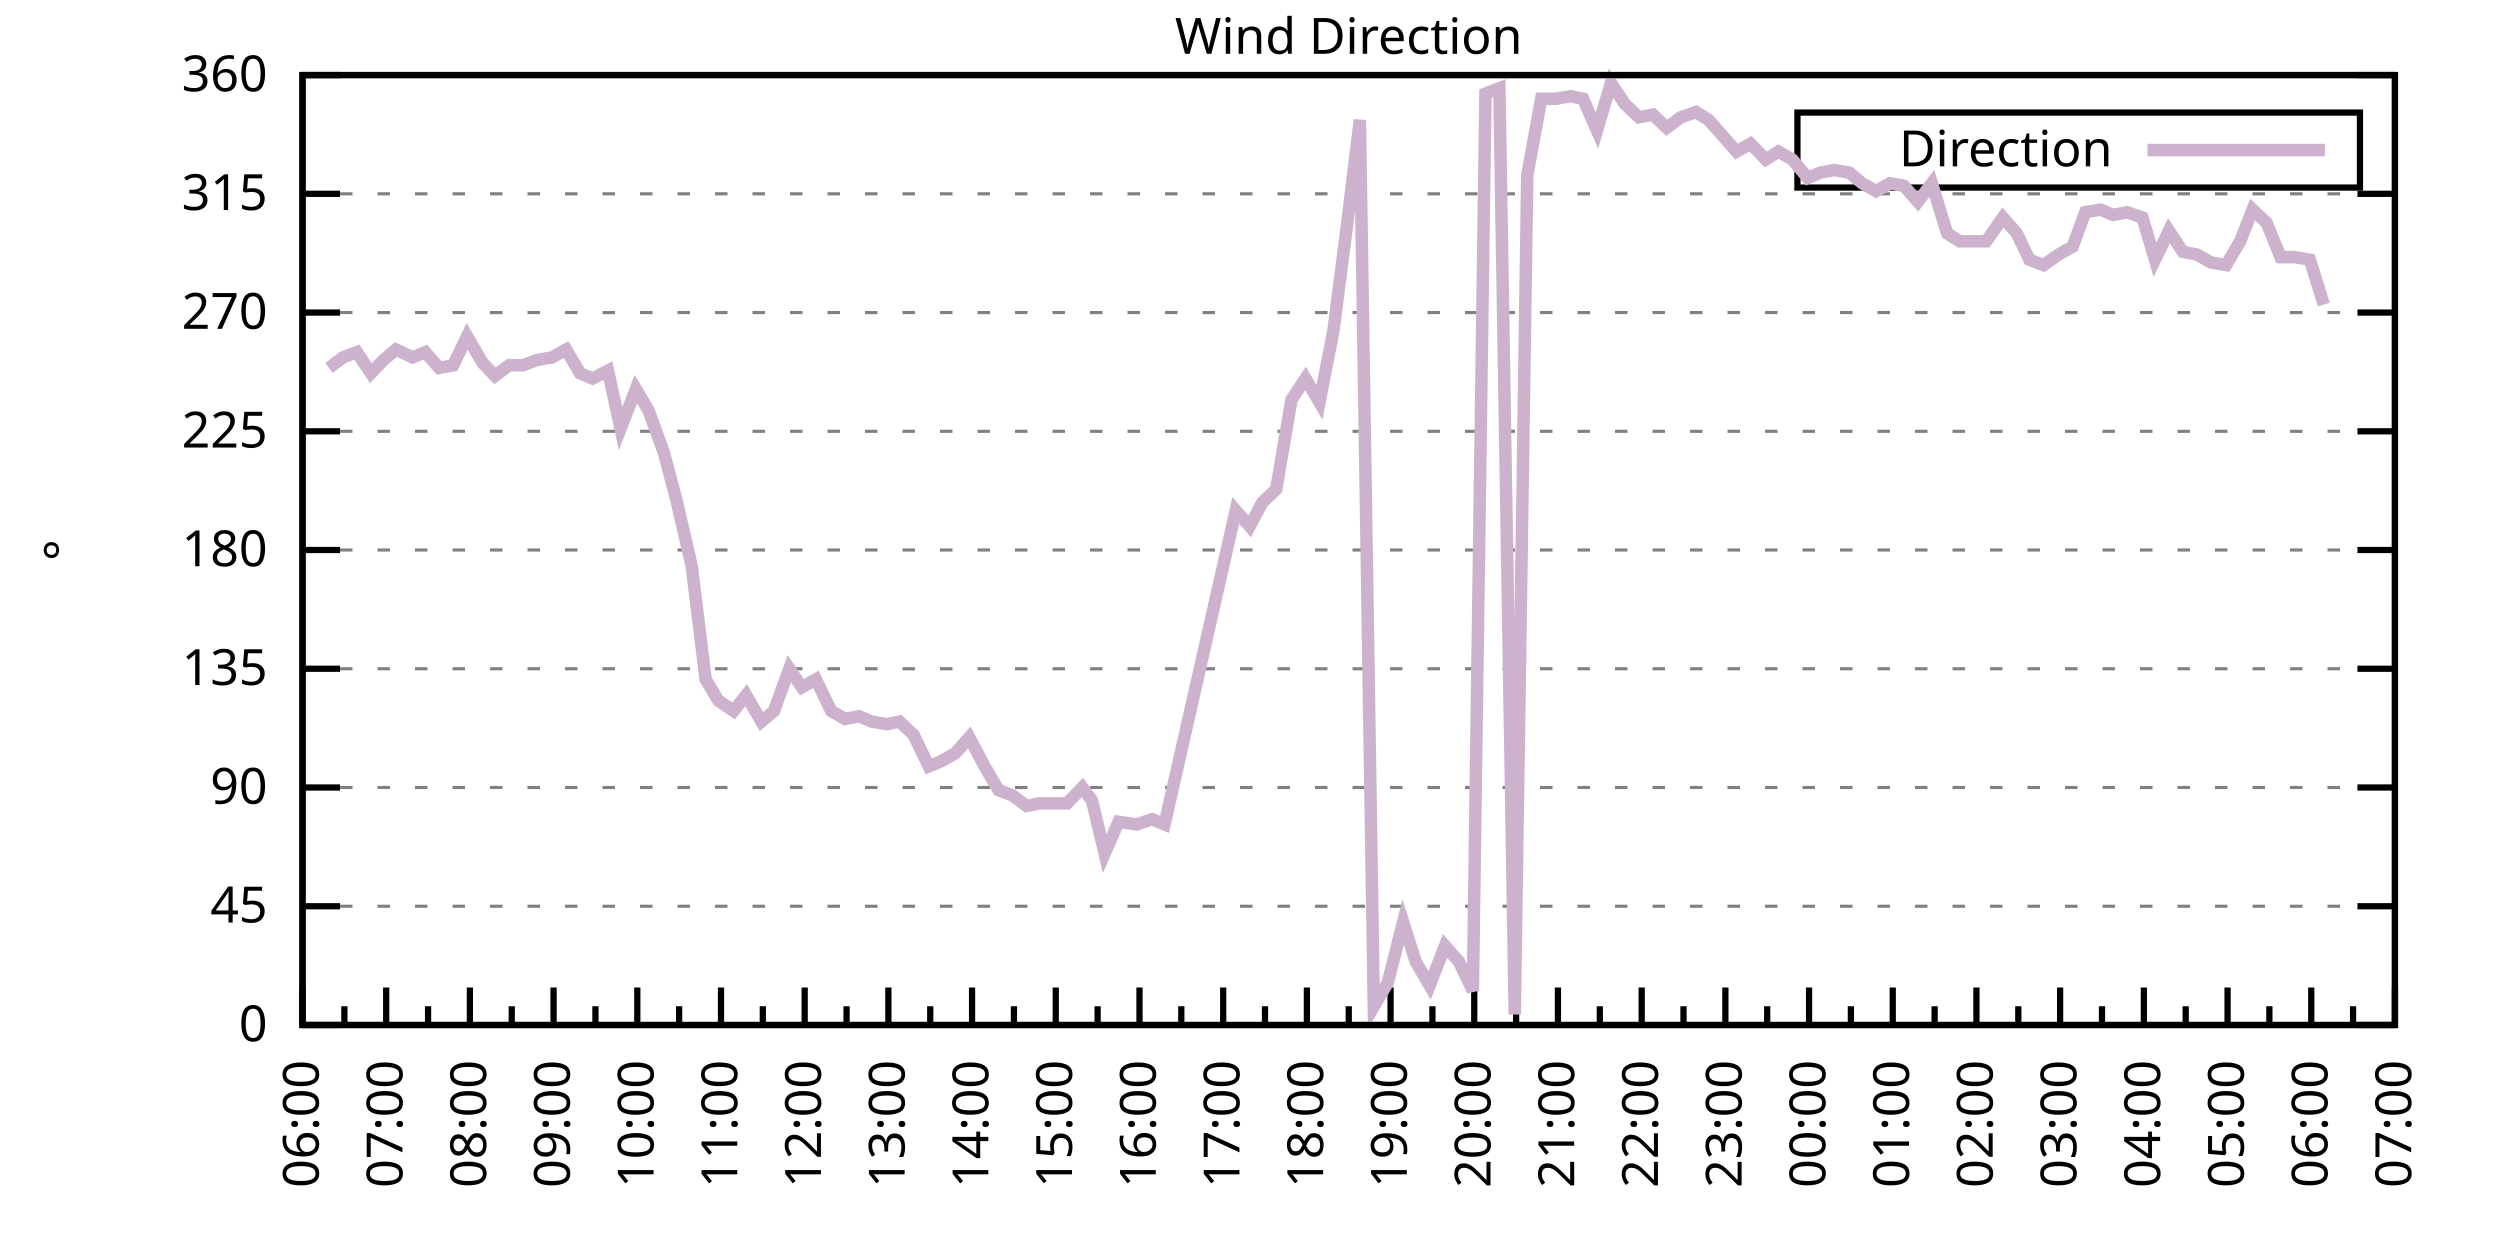
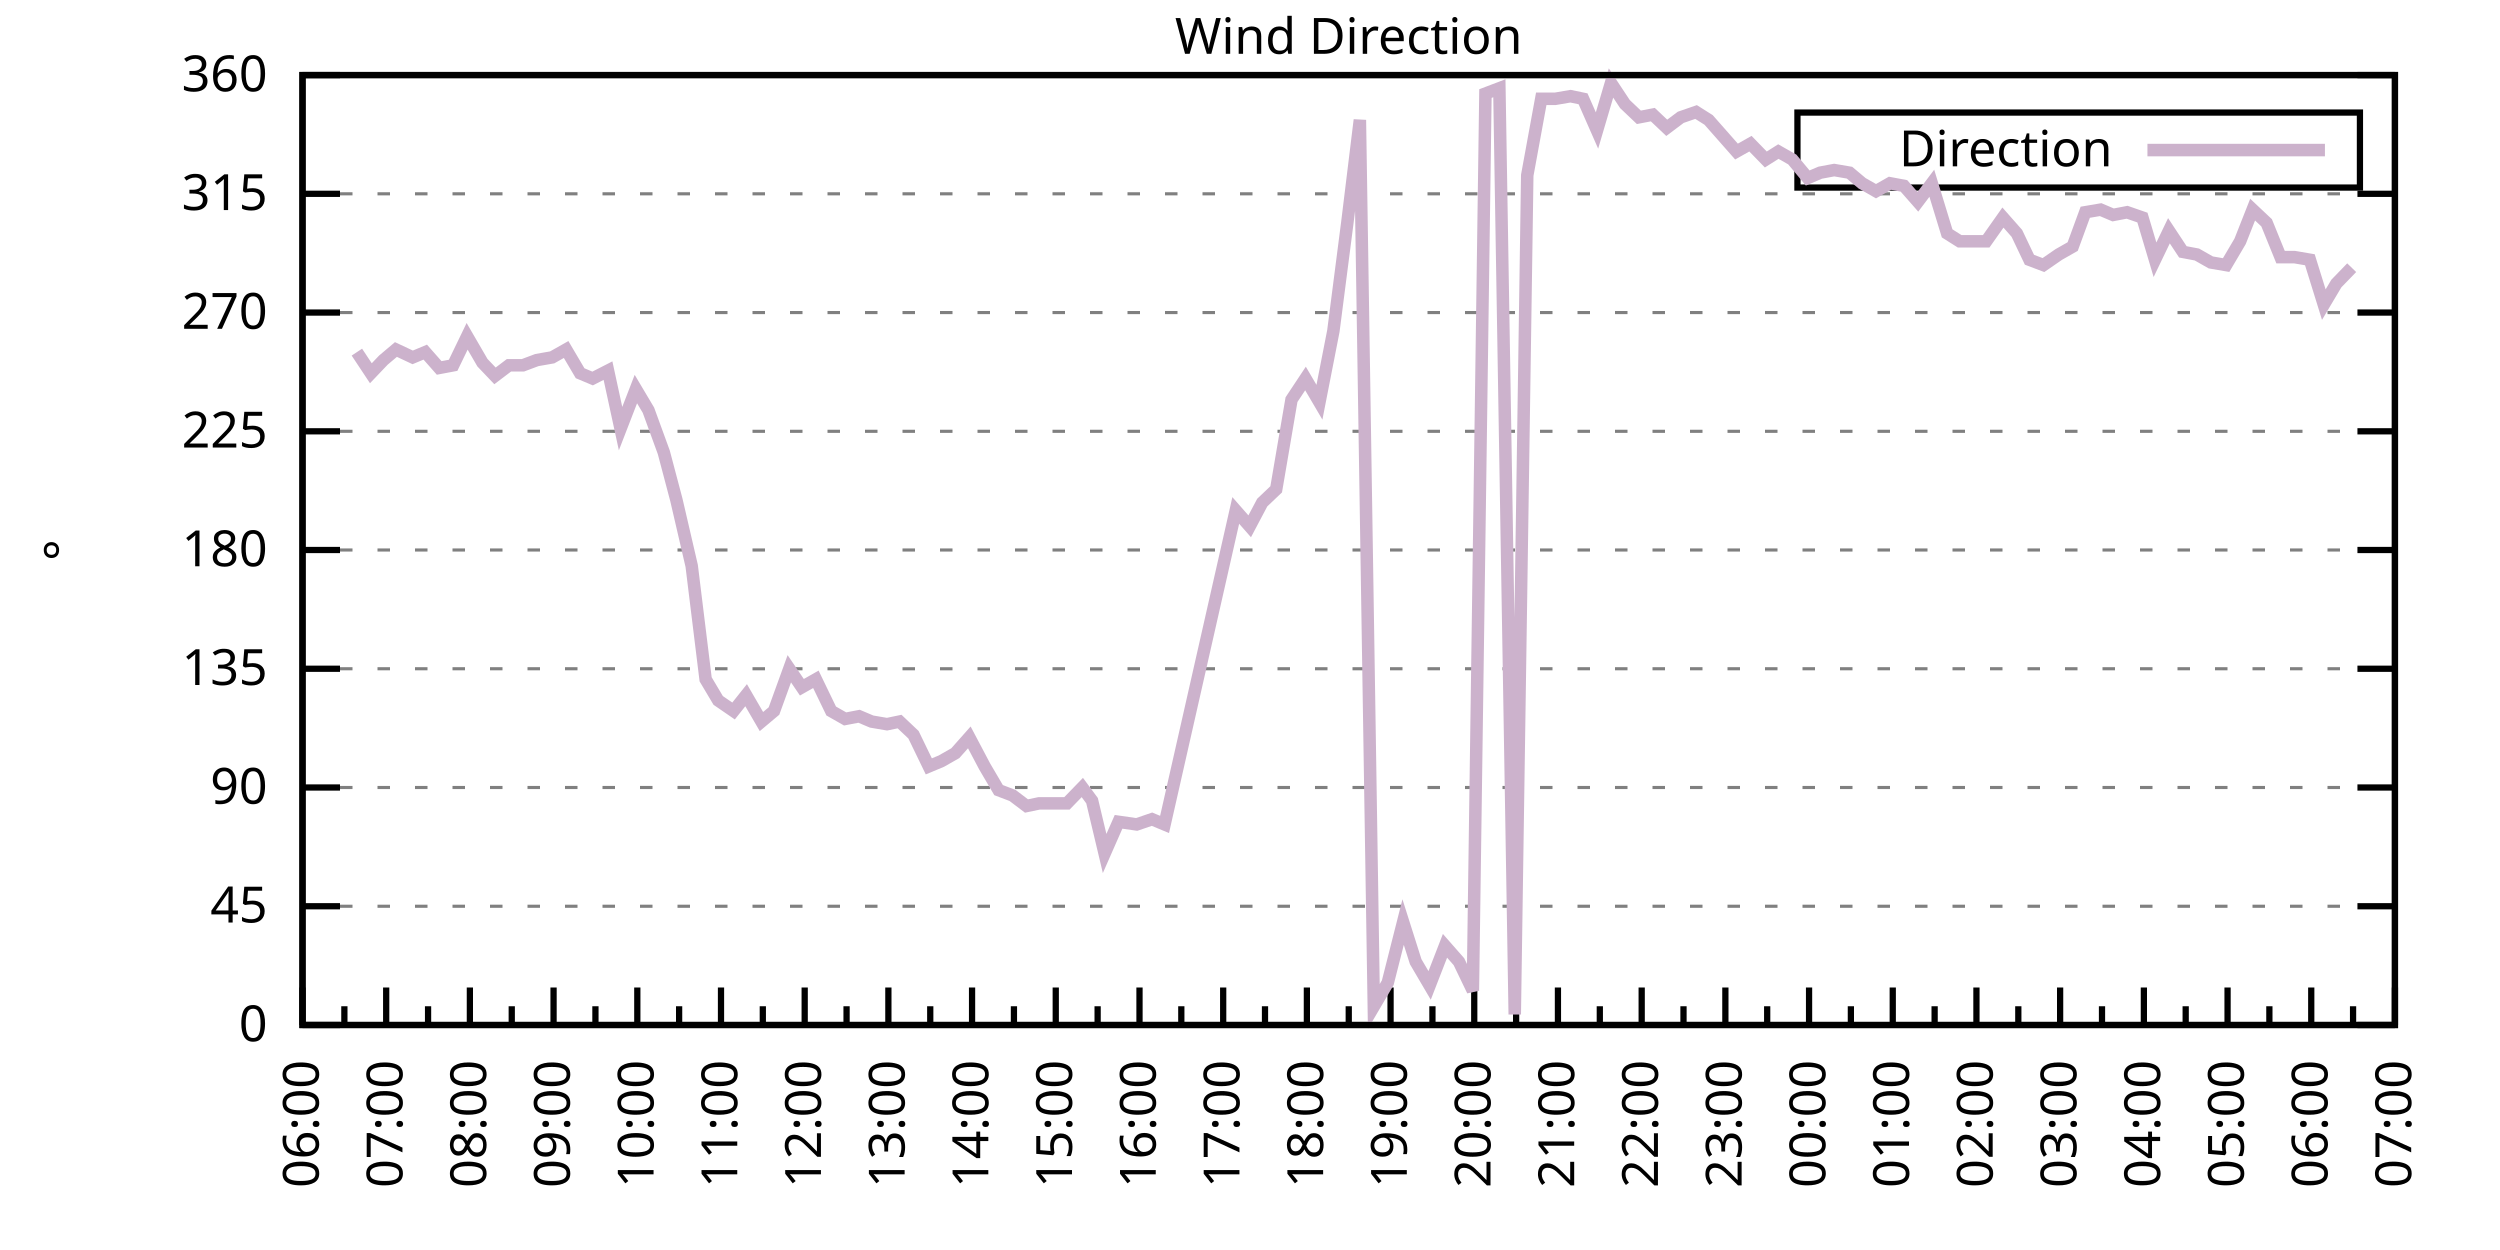
<svg xmlns="http://www.w3.org/2000/svg" xmlns:xlink="http://www.w3.org/1999/xlink" width="400" height="200" viewBox="0 0 400 200">
  <g id="gnuplot_canvas">
    <rect x="0" y="0" width="400" height="200" fill="none" />
    <defs>
      <circle id="gpDot" r="0.5" stroke-width="0.5" stroke="currentColor" />
      <path id="gpPt0" stroke-width="0.333" stroke="currentColor" d="M-1,0 h2 M0,-1 v2" />
      <path id="gpPt1" stroke-width="0.333" stroke="currentColor" d="M-1,-1 L1,1 M1,-1 L-1,1" />
      <path id="gpPt2" stroke-width="0.333" stroke="currentColor" d="M-1,0 L1,0 M0,-1 L0,1 M-1,-1 L1,1 M-1,1 L1,-1" />
      <rect id="gpPt3" stroke-width="0.333" stroke="currentColor" x="-1" y="-1" width="2" height="2" />
      <rect id="gpPt4" stroke-width="0.333" stroke="currentColor" fill="currentColor" x="-1" y="-1" width="2" height="2" />
      <circle id="gpPt5" stroke-width="0.333" stroke="currentColor" cx="0" cy="0" r="1" />
      <use xlink:href="#gpPt5" id="gpPt6" fill="currentColor" stroke="none" />
      <path id="gpPt7" stroke-width="0.333" stroke="currentColor" d="M0,-1.33 L-1.33,0.67 L1.33,0.67 z" />
      <use xlink:href="#gpPt7" id="gpPt8" fill="currentColor" stroke="none" />
      <use xlink:href="#gpPt7" id="gpPt9" stroke="currentColor" transform="rotate(180)" />
      <use xlink:href="#gpPt9" id="gpPt10" fill="currentColor" stroke="none" />
      <use xlink:href="#gpPt3" id="gpPt11" stroke="currentColor" transform="rotate(45)" />
      <use xlink:href="#gpPt11" id="gpPt12" fill="currentColor" stroke="none" />
      <path id="gpPt13" stroke-width="0.333" stroke="currentColor" d="M0,1.330 L1.265,0.411 L0.782,-1.067 L-0.782,-1.076 L-1.265,0.411 z" />
      <use xlink:href="#gpPt13" id="gpPt14" fill="currentColor" stroke="none" />
      <filter id="textbox" filterUnits="objectBoundingBox" x="0" y="0" height="1" width="1">
        <feFlood flood-color="white" flood-opacity="1" result="bgnd" />
        <feComposite in="SourceGraphic" in2="bgnd" operator="atop" />
      </filter>
      <filter id="greybox" filterUnits="objectBoundingBox" x="0" y="0" height="1" width="1">
        <feFlood flood-color="lightgrey" flood-opacity="1" result="grey" />
        <feComposite in="SourceGraphic" in2="grey" operator="atop" />
      </filter>
    </defs>
    <g fill="none" color="white" stroke="currentColor" stroke-width="1.00" stroke-linecap="butt" stroke-linejoin="miter">
</g>
    <g fill="none" color="black" stroke="currentColor" stroke-width="1.00" stroke-linecap="butt" stroke-linejoin="miter">
      <g stroke="none" shape-rendering="crispEdges">
        <polygon fill="rgb(255, 255, 255)" points="48.40,164.00 383.18,164.00 383.18,12.02 48.40,12.02 " />
      </g>
    </g>
    <g fill="none" color="black" stroke="currentColor" stroke-width="1.00" stroke-linecap="butt" stroke-linejoin="miter">
</g>
    <g fill="none" color="black" stroke="black" stroke-width="0.50" stroke-linecap="butt" stroke-linejoin="miter">
</g>
    <g fill="none" color="gray" stroke="currentColor" stroke-width="0.50" stroke-linecap="butt" stroke-linejoin="miter">
      <path stroke="gray" stroke-dasharray="2,4" class="gridline" d="M48.40,164.00 L383.19,164.00  " />
    </g>
    <g fill="none" color="gray" stroke="gray" stroke-width="1.00" stroke-linecap="butt" stroke-linejoin="miter">
</g>
    <g fill="none" color="black" stroke="currentColor" stroke-width="1.00" stroke-linecap="butt" stroke-linejoin="miter">
      <path stroke="black" d="M48.40,164.00 L54.40,164.00 M383.19,164.00 L377.19,164.00  " />
      <g transform="translate(42.80,166.60)" stroke="none" fill="black" font-family="Sans" font-size="8.00" text-anchor="end">
        <text>
          <tspan font-family="Sans"> 0</tspan>
        </text>
      </g>
    </g>
    <g fill="none" color="black" stroke="currentColor" stroke-width="1.00" stroke-linecap="butt" stroke-linejoin="miter">
</g>
    <g fill="none" color="black" stroke="black" stroke-width="0.50" stroke-linecap="butt" stroke-linejoin="miter">
</g>
    <g fill="none" color="gray" stroke="currentColor" stroke-width="0.50" stroke-linecap="butt" stroke-linejoin="miter">
      <path stroke="gray" stroke-dasharray="2,4" class="gridline" d="M48.40,145.00 L383.19,145.00  " />
    </g>
    <g fill="none" color="gray" stroke="gray" stroke-width="1.00" stroke-linecap="butt" stroke-linejoin="miter">
</g>
    <g fill="none" color="black" stroke="currentColor" stroke-width="1.00" stroke-linecap="butt" stroke-linejoin="miter">
      <path stroke="black" d="M48.40,145.00 L54.40,145.00 M383.19,145.00 L377.19,145.00  " />
      <g transform="translate(42.80,147.60)" stroke="none" fill="black" font-family="Sans" font-size="8.00" text-anchor="end">
        <text>
          <tspan font-family="Sans"> 45</tspan>
        </text>
      </g>
    </g>
    <g fill="none" color="black" stroke="currentColor" stroke-width="1.00" stroke-linecap="butt" stroke-linejoin="miter">
</g>
    <g fill="none" color="black" stroke="black" stroke-width="0.50" stroke-linecap="butt" stroke-linejoin="miter">
</g>
    <g fill="none" color="gray" stroke="currentColor" stroke-width="0.50" stroke-linecap="butt" stroke-linejoin="miter">
      <path stroke="gray" stroke-dasharray="2,4" class="gridline" d="M48.40,126.00 L383.19,126.00  " />
    </g>
    <g fill="none" color="gray" stroke="gray" stroke-width="1.00" stroke-linecap="butt" stroke-linejoin="miter">
</g>
    <g fill="none" color="black" stroke="currentColor" stroke-width="1.00" stroke-linecap="butt" stroke-linejoin="miter">
      <path stroke="black" d="M48.40,126.00 L54.40,126.00 M383.19,126.00 L377.19,126.00  " />
      <g transform="translate(42.80,128.60)" stroke="none" fill="black" font-family="Sans" font-size="8.00" text-anchor="end">
        <text>
          <tspan font-family="Sans"> 90</tspan>
        </text>
      </g>
    </g>
    <g fill="none" color="black" stroke="currentColor" stroke-width="1.00" stroke-linecap="butt" stroke-linejoin="miter">
</g>
    <g fill="none" color="black" stroke="black" stroke-width="0.50" stroke-linecap="butt" stroke-linejoin="miter">
</g>
    <g fill="none" color="gray" stroke="currentColor" stroke-width="0.50" stroke-linecap="butt" stroke-linejoin="miter">
      <path stroke="gray" stroke-dasharray="2,4" class="gridline" d="M48.40,107.00 L383.19,107.00  " />
    </g>
    <g fill="none" color="gray" stroke="gray" stroke-width="1.00" stroke-linecap="butt" stroke-linejoin="miter">
</g>
    <g fill="none" color="black" stroke="currentColor" stroke-width="1.00" stroke-linecap="butt" stroke-linejoin="miter">
      <path stroke="black" d="M48.40,107.00 L54.40,107.00 M383.19,107.00 L377.19,107.00  " />
      <g transform="translate(42.80,109.60)" stroke="none" fill="black" font-family="Sans" font-size="8.00" text-anchor="end">
        <text>
          <tspan font-family="Sans"> 135</tspan>
        </text>
      </g>
    </g>
    <g fill="none" color="black" stroke="currentColor" stroke-width="1.00" stroke-linecap="butt" stroke-linejoin="miter">
</g>
    <g fill="none" color="black" stroke="black" stroke-width="0.50" stroke-linecap="butt" stroke-linejoin="miter">
</g>
    <g fill="none" color="gray" stroke="currentColor" stroke-width="0.50" stroke-linecap="butt" stroke-linejoin="miter">
      <path stroke="gray" stroke-dasharray="2,4" class="gridline" d="M48.40,88.00 L383.19,88.00  " />
    </g>
    <g fill="none" color="gray" stroke="gray" stroke-width="1.00" stroke-linecap="butt" stroke-linejoin="miter">
</g>
    <g fill="none" color="black" stroke="currentColor" stroke-width="1.00" stroke-linecap="butt" stroke-linejoin="miter">
      <path stroke="black" d="M48.40,88.00 L54.40,88.00 M383.19,88.00 L377.19,88.00  " />
      <g transform="translate(42.80,90.60)" stroke="none" fill="black" font-family="Sans" font-size="8.00" text-anchor="end">
        <text>
          <tspan font-family="Sans"> 180</tspan>
        </text>
      </g>
    </g>
    <g fill="none" color="black" stroke="currentColor" stroke-width="1.00" stroke-linecap="butt" stroke-linejoin="miter">
</g>
    <g fill="none" color="black" stroke="black" stroke-width="0.50" stroke-linecap="butt" stroke-linejoin="miter">
</g>
    <g fill="none" color="gray" stroke="currentColor" stroke-width="0.50" stroke-linecap="butt" stroke-linejoin="miter">
      <path stroke="gray" stroke-dasharray="2,4" class="gridline" d="M48.40,69.01 L383.19,69.01  " />
    </g>
    <g fill="none" color="gray" stroke="gray" stroke-width="1.00" stroke-linecap="butt" stroke-linejoin="miter">
</g>
    <g fill="none" color="black" stroke="currentColor" stroke-width="1.00" stroke-linecap="butt" stroke-linejoin="miter">
      <path stroke="black" d="M48.40,69.01 L54.40,69.01 M383.19,69.01 L377.19,69.01  " />
      <g transform="translate(42.80,71.61)" stroke="none" fill="black" font-family="Sans" font-size="8.00" text-anchor="end">
        <text>
          <tspan font-family="Sans"> 225</tspan>
        </text>
      </g>
    </g>
    <g fill="none" color="black" stroke="currentColor" stroke-width="1.00" stroke-linecap="butt" stroke-linejoin="miter">
</g>
    <g fill="none" color="black" stroke="black" stroke-width="0.50" stroke-linecap="butt" stroke-linejoin="miter">
</g>
    <g fill="none" color="gray" stroke="currentColor" stroke-width="0.50" stroke-linecap="butt" stroke-linejoin="miter">
      <path stroke="gray" stroke-dasharray="2,4" class="gridline" d="M48.40,50.01 L383.19,50.01  " />
    </g>
    <g fill="none" color="gray" stroke="gray" stroke-width="1.00" stroke-linecap="butt" stroke-linejoin="miter">
</g>
    <g fill="none" color="black" stroke="currentColor" stroke-width="1.00" stroke-linecap="butt" stroke-linejoin="miter">
      <path stroke="black" d="M48.40,50.01 L54.40,50.01 M383.19,50.01 L377.19,50.01  " />
      <g transform="translate(42.80,52.61)" stroke="none" fill="black" font-family="Sans" font-size="8.00" text-anchor="end">
        <text>
          <tspan font-family="Sans"> 270</tspan>
        </text>
      </g>
    </g>
    <g fill="none" color="black" stroke="currentColor" stroke-width="1.00" stroke-linecap="butt" stroke-linejoin="miter">
</g>
    <g fill="none" color="black" stroke="black" stroke-width="0.50" stroke-linecap="butt" stroke-linejoin="miter">
</g>
    <g fill="none" color="gray" stroke="currentColor" stroke-width="0.50" stroke-linecap="butt" stroke-linejoin="miter">
      <path stroke="gray" stroke-dasharray="2,4" class="gridline" d="M48.40,31.01 L383.19,31.01  " />
    </g>
    <g fill="none" color="gray" stroke="gray" stroke-width="1.00" stroke-linecap="butt" stroke-linejoin="miter">
</g>
    <g fill="none" color="black" stroke="currentColor" stroke-width="1.00" stroke-linecap="butt" stroke-linejoin="miter">
      <path stroke="black" d="M48.40,31.01 L54.40,31.01 M383.19,31.01 L377.19,31.01  " />
      <g transform="translate(42.80,33.61)" stroke="none" fill="black" font-family="Sans" font-size="8.00" text-anchor="end">
        <text>
          <tspan font-family="Sans"> 315</tspan>
        </text>
      </g>
    </g>
    <g fill="none" color="black" stroke="currentColor" stroke-width="1.00" stroke-linecap="butt" stroke-linejoin="miter">
</g>
    <g fill="none" color="black" stroke="black" stroke-width="0.50" stroke-linecap="butt" stroke-linejoin="miter">
</g>
    <g fill="none" color="gray" stroke="currentColor" stroke-width="0.50" stroke-linecap="butt" stroke-linejoin="miter">
      <path stroke="gray" stroke-dasharray="2,4" class="gridline" d="M48.40,12.01 L383.19,12.01  " />
    </g>
    <g fill="none" color="gray" stroke="gray" stroke-width="1.00" stroke-linecap="butt" stroke-linejoin="miter">
</g>
    <g fill="none" color="black" stroke="currentColor" stroke-width="1.00" stroke-linecap="butt" stroke-linejoin="miter">
      <path stroke="black" d="M48.40,12.01 L54.40,12.01 M383.19,12.01 L377.19,12.01  " />
      <g transform="translate(42.80,14.61)" stroke="none" fill="black" font-family="Sans" font-size="8.00" text-anchor="end">
        <text>
          <tspan font-family="Sans"> 360</tspan>
        </text>
      </g>
    </g>
    <g fill="none" color="black" stroke="currentColor" stroke-width="1.00" stroke-linecap="butt" stroke-linejoin="miter">
      <path stroke="black" d="M48.40,164.00 L48.40,158.00  " />
      <g transform="translate(51.00,169.60) rotate(270)" stroke="none" fill="black" font-family="Sans" font-size="8.00" text-anchor="end">
        <text>
          <tspan font-family="Sans">06:00</tspan>
        </text>
      </g>
    </g>
    <g fill="none" color="black" stroke="currentColor" stroke-width="1.00" stroke-linecap="butt" stroke-linejoin="miter">
      <path stroke="black" d="M55.10,164.00 L55.10,161.00 M61.79,164.00 L61.79,158.00  " />
      <g transform="translate(64.39,169.60) rotate(270)" stroke="none" fill="black" font-family="Sans" font-size="8.00" text-anchor="end">
        <text>
          <tspan font-family="Sans">07:00</tspan>
        </text>
      </g>
    </g>
    <g fill="none" color="black" stroke="currentColor" stroke-width="1.00" stroke-linecap="butt" stroke-linejoin="miter">
      <path stroke="black" d="M68.49,164.00 L68.49,161.00 M75.18,164.00 L75.18,158.00  " />
      <g transform="translate(77.78,169.60) rotate(270)" stroke="none" fill="black" font-family="Sans" font-size="8.00" text-anchor="end">
        <text>
          <tspan font-family="Sans">08:00</tspan>
        </text>
      </g>
    </g>
    <g fill="none" color="black" stroke="currentColor" stroke-width="1.00" stroke-linecap="butt" stroke-linejoin="miter">
      <path stroke="black" d="M81.88,164.00 L81.88,161.00 M88.57,164.00 L88.57,158.00  " />
      <g transform="translate(91.17,169.60) rotate(270)" stroke="none" fill="black" font-family="Sans" font-size="8.00" text-anchor="end">
        <text>
          <tspan font-family="Sans">09:00</tspan>
        </text>
      </g>
    </g>
    <g fill="none" color="black" stroke="currentColor" stroke-width="1.00" stroke-linecap="butt" stroke-linejoin="miter">
      <path stroke="black" d="M95.27,164.00 L95.27,161.00 M101.97,164.00 L101.97,158.00  " />
      <g transform="translate(104.57,169.60) rotate(270)" stroke="none" fill="black" font-family="Sans" font-size="8.00" text-anchor="end">
        <text>
          <tspan font-family="Sans">10:00</tspan>
        </text>
      </g>
    </g>
    <g fill="none" color="black" stroke="currentColor" stroke-width="1.00" stroke-linecap="butt" stroke-linejoin="miter">
      <path stroke="black" d="M108.66,164.00 L108.66,161.00 M115.36,164.00 L115.36,158.00  " />
      <g transform="translate(117.96,169.60) rotate(270)" stroke="none" fill="black" font-family="Sans" font-size="8.00" text-anchor="end">
        <text>
          <tspan font-family="Sans">11:00</tspan>
        </text>
      </g>
    </g>
    <g fill="none" color="black" stroke="currentColor" stroke-width="1.00" stroke-linecap="butt" stroke-linejoin="miter">
      <path stroke="black" d="M122.05,164.00 L122.05,161.00 M128.75,164.00 L128.75,158.00  " />
      <g transform="translate(131.35,169.60) rotate(270)" stroke="none" fill="black" font-family="Sans" font-size="8.00" text-anchor="end">
        <text>
          <tspan font-family="Sans">12:00</tspan>
        </text>
      </g>
    </g>
    <g fill="none" color="black" stroke="currentColor" stroke-width="1.00" stroke-linecap="butt" stroke-linejoin="miter">
      <path stroke="black" d="M135.45,164.00 L135.45,161.00 M142.14,164.00 L142.14,158.00  " />
      <g transform="translate(144.74,169.60) rotate(270)" stroke="none" fill="black" font-family="Sans" font-size="8.00" text-anchor="end">
        <text>
          <tspan font-family="Sans">13:00</tspan>
        </text>
      </g>
    </g>
    <g fill="none" color="black" stroke="currentColor" stroke-width="1.00" stroke-linecap="butt" stroke-linejoin="miter">
      <path stroke="black" d="M148.84,164.00 L148.84,161.00 M155.53,164.00 L155.53,158.00  " />
      <g transform="translate(158.13,169.60) rotate(270)" stroke="none" fill="black" font-family="Sans" font-size="8.00" text-anchor="end">
        <text>
          <tspan font-family="Sans">14:00</tspan>
        </text>
      </g>
    </g>
    <g fill="none" color="black" stroke="currentColor" stroke-width="1.00" stroke-linecap="butt" stroke-linejoin="miter">
      <path stroke="black" d="M162.23,164.00 L162.23,161.00 M168.92,164.00 L168.92,158.00  " />
      <g transform="translate(171.52,169.60) rotate(270)" stroke="none" fill="black" font-family="Sans" font-size="8.00" text-anchor="end">
        <text>
          <tspan font-family="Sans">15:00</tspan>
        </text>
      </g>
    </g>
    <g fill="none" color="black" stroke="currentColor" stroke-width="1.00" stroke-linecap="butt" stroke-linejoin="miter">
      <path stroke="black" d="M175.62,164.00 L175.62,161.00 M182.32,164.00 L182.32,158.00  " />
      <g transform="translate(184.92,169.60) rotate(270)" stroke="none" fill="black" font-family="Sans" font-size="8.00" text-anchor="end">
        <text>
          <tspan font-family="Sans">16:00</tspan>
        </text>
      </g>
    </g>
    <g fill="none" color="black" stroke="currentColor" stroke-width="1.00" stroke-linecap="butt" stroke-linejoin="miter">
      <path stroke="black" d="M189.01,164.00 L189.01,161.00 M195.71,164.00 L195.71,158.00  " />
      <g transform="translate(198.31,169.60) rotate(270)" stroke="none" fill="black" font-family="Sans" font-size="8.00" text-anchor="end">
        <text>
          <tspan font-family="Sans">17:00</tspan>
        </text>
      </g>
    </g>
    <g fill="none" color="black" stroke="currentColor" stroke-width="1.00" stroke-linecap="butt" stroke-linejoin="miter">
      <path stroke="black" d="M202.40,164.00 L202.40,161.00 M209.10,164.00 L209.10,158.00  " />
      <g transform="translate(211.70,169.60) rotate(270)" stroke="none" fill="black" font-family="Sans" font-size="8.00" text-anchor="end">
        <text>
          <tspan font-family="Sans">18:00</tspan>
        </text>
      </g>
    </g>
    <g fill="none" color="black" stroke="currentColor" stroke-width="1.00" stroke-linecap="butt" stroke-linejoin="miter">
      <path stroke="black" d="M215.80,164.00 L215.80,161.00 M222.49,164.00 L222.49,158.00  " />
      <g transform="translate(225.09,169.60) rotate(270)" stroke="none" fill="black" font-family="Sans" font-size="8.00" text-anchor="end">
        <text>
          <tspan font-family="Sans">19:00</tspan>
        </text>
      </g>
    </g>
    <g fill="none" color="black" stroke="currentColor" stroke-width="1.00" stroke-linecap="butt" stroke-linejoin="miter">
      <path stroke="black" d="M229.19,164.00 L229.19,161.00 M235.88,164.00 L235.88,158.00  " />
      <g transform="translate(238.48,169.60) rotate(270)" stroke="none" fill="black" font-family="Sans" font-size="8.00" text-anchor="end">
        <text>
          <tspan font-family="Sans">20:00</tspan>
        </text>
      </g>
    </g>
    <g fill="none" color="black" stroke="currentColor" stroke-width="1.00" stroke-linecap="butt" stroke-linejoin="miter">
      <path stroke="black" d="M242.58,164.00 L242.58,161.00 M249.27,164.00 L249.27,158.00  " />
      <g transform="translate(251.87,169.60) rotate(270)" stroke="none" fill="black" font-family="Sans" font-size="8.00" text-anchor="end">
        <text>
          <tspan font-family="Sans">21:00</tspan>
        </text>
      </g>
    </g>
    <g fill="none" color="black" stroke="currentColor" stroke-width="1.00" stroke-linecap="butt" stroke-linejoin="miter">
      <path stroke="black" d="M255.97,164.00 L255.97,161.00 M262.67,164.00 L262.67,158.00  " />
      <g transform="translate(265.27,169.60) rotate(270)" stroke="none" fill="black" font-family="Sans" font-size="8.00" text-anchor="end">
        <text>
          <tspan font-family="Sans">22:00</tspan>
        </text>
      </g>
    </g>
    <g fill="none" color="black" stroke="currentColor" stroke-width="1.00" stroke-linecap="butt" stroke-linejoin="miter">
      <path stroke="black" d="M269.36,164.00 L269.36,161.00 M276.06,164.00 L276.06,158.00  " />
      <g transform="translate(278.66,169.60) rotate(270)" stroke="none" fill="black" font-family="Sans" font-size="8.00" text-anchor="end">
        <text>
          <tspan font-family="Sans">23:00</tspan>
        </text>
      </g>
    </g>
    <g fill="none" color="black" stroke="currentColor" stroke-width="1.00" stroke-linecap="butt" stroke-linejoin="miter">
      <path stroke="black" d="M282.75,164.00 L282.75,161.00 M289.45,164.00 L289.45,158.00  " />
      <g transform="translate(292.05,169.60) rotate(270)" stroke="none" fill="black" font-family="Sans" font-size="8.00" text-anchor="end">
        <text>
          <tspan font-family="Sans">00:00</tspan>
        </text>
      </g>
    </g>
    <g fill="none" color="black" stroke="currentColor" stroke-width="1.00" stroke-linecap="butt" stroke-linejoin="miter">
      <path stroke="black" d="M296.14,164.00 L296.14,161.00 M302.84,164.00 L302.84,158.00  " />
      <g transform="translate(305.44,169.60) rotate(270)" stroke="none" fill="black" font-family="Sans" font-size="8.00" text-anchor="end">
        <text>
          <tspan font-family="Sans">01:00</tspan>
        </text>
      </g>
    </g>
    <g fill="none" color="black" stroke="currentColor" stroke-width="1.00" stroke-linecap="butt" stroke-linejoin="miter">
      <path stroke="black" d="M309.54,164.00 L309.54,161.00 M316.23,164.00 L316.23,158.00  " />
      <g transform="translate(318.83,169.60) rotate(270)" stroke="none" fill="black" font-family="Sans" font-size="8.00" text-anchor="end">
        <text>
          <tspan font-family="Sans">02:00</tspan>
        </text>
      </g>
    </g>
    <g fill="none" color="black" stroke="currentColor" stroke-width="1.00" stroke-linecap="butt" stroke-linejoin="miter">
      <path stroke="black" d="M322.93,164.00 L322.93,161.00 M329.62,164.00 L329.62,158.00  " />
      <g transform="translate(332.22,169.60) rotate(270)" stroke="none" fill="black" font-family="Sans" font-size="8.00" text-anchor="end">
        <text>
          <tspan font-family="Sans">03:00</tspan>
        </text>
      </g>
    </g>
    <g fill="none" color="black" stroke="currentColor" stroke-width="1.00" stroke-linecap="butt" stroke-linejoin="miter">
      <path stroke="black" d="M336.32,164.00 L336.32,161.00 M343.02,164.00 L343.02,158.00  " />
      <g transform="translate(345.62,169.60) rotate(270)" stroke="none" fill="black" font-family="Sans" font-size="8.00" text-anchor="end">
        <text>
          <tspan font-family="Sans">04:00</tspan>
        </text>
      </g>
    </g>
    <g fill="none" color="black" stroke="currentColor" stroke-width="1.00" stroke-linecap="butt" stroke-linejoin="miter">
      <path stroke="black" d="M349.71,164.00 L349.71,161.00 M356.41,164.00 L356.41,158.00  " />
      <g transform="translate(359.01,169.60) rotate(270)" stroke="none" fill="black" font-family="Sans" font-size="8.00" text-anchor="end">
        <text>
          <tspan font-family="Sans">05:00</tspan>
        </text>
      </g>
    </g>
    <g fill="none" color="black" stroke="currentColor" stroke-width="1.00" stroke-linecap="butt" stroke-linejoin="miter">
      <path stroke="black" d="M363.10,164.00 L363.10,161.00 M369.80,164.00 L369.80,158.00  " />
      <g transform="translate(372.40,169.60) rotate(270)" stroke="none" fill="black" font-family="Sans" font-size="8.00" text-anchor="end">
        <text>
          <tspan font-family="Sans">06:00</tspan>
        </text>
      </g>
    </g>
    <g fill="none" color="black" stroke="currentColor" stroke-width="1.00" stroke-linecap="butt" stroke-linejoin="miter">
      <path stroke="black" d="M376.49,164.00 L376.49,161.00 M383.19,164.00 L383.19,158.00  " />
      <g transform="translate(385.79,169.60) rotate(270)" stroke="none" fill="black" font-family="Sans" font-size="8.00" text-anchor="end">
        <text>
          <tspan font-family="Sans">07:00</tspan>
        </text>
      </g>
    </g>
    <g fill="none" color="black" stroke="currentColor" stroke-width="1.00" stroke-linecap="butt" stroke-linejoin="miter">
</g>
    <g fill="none" color="black" stroke="currentColor" stroke-width="1.00" stroke-linecap="butt" stroke-linejoin="miter">
      <path stroke="black" d="M48.40,12.01 L48.40,164.00 L383.19,164.00 L383.19,12.01 L48.40,12.01 Z  " />
    </g>
    <g fill="none" color="black" stroke="currentColor" stroke-width="1.00" stroke-linecap="butt" stroke-linejoin="miter">
      <g transform="translate(12.80,88.01) rotate(270)" stroke="none" fill="black" font-family="Sans" font-size="8.00" text-anchor="middle">
        <text>
          <tspan font-family="Sans">°</tspan>
        </text>
      </g>
    </g>
    <g fill="none" color="black" stroke="currentColor" stroke-width="1.00" stroke-linecap="butt" stroke-linejoin="miter">
</g>
    <g fill="none" color="black" stroke="currentColor" stroke-width="1.00" stroke-linecap="butt" stroke-linejoin="miter">
      <path stroke="black" d="M287.59,30.01 L287.59,18.01 L377.59,18.01 L377.59,30.01 L287.59,30.01 Z  " />
    </g>
    <g id="Wind_direction_plot_1">
      <g fill="none" color="white" stroke="black" stroke-width="2.00" stroke-linecap="butt" stroke-linejoin="miter">
</g>
      <g fill="none" color="black" stroke="currentColor" stroke-width="2.00" stroke-linecap="butt" stroke-linejoin="miter">
        <g transform="translate(337.99,26.61)" stroke="none" fill="black" font-family="Sans" font-size="8.00" text-anchor="end">
          <text>
            <tspan font-family="Sans">Direction</tspan>
          </text>
        </g>
      </g>
      <g fill="none" color="black" stroke="currentColor" stroke-width="2.00" stroke-linecap="butt" stroke-linejoin="miter">
-         <path stroke="rgb(204, 178, 204)" d="M343.59,24.01 L371.99,24.01 M52.64,58.87 L54.87,57.18 L57.10,56.34 L59.34,59.72 L61.35,57.61 L63.35,55.92   L66.03,57.18 L68.04,56.34 L70.27,58.87 L72.50,58.45 L74.74,53.81 L77.19,58.03 L79.20,60.14 L81.43,58.45   L83.66,58.45 L85.90,57.61 L88.35,57.18 L90.58,55.92 L92.82,59.72 L94.82,60.56 L97.28,59.30 L99.29,68.58   L101.74,62.25 L103.75,65.63 L106.21,72.38 L108.22,79.98 L110.67,90.54 L112.90,108.69 L114.91,112.07 L117.37,113.76   L119.38,111.23 L121.83,115.45 L123.84,113.76 L126.29,107.00 L128.30,109.96 L130.54,108.69 L132.99,113.76 L135.22,115.03   L137.45,114.60 L139.46,115.45 L141.92,115.87 L143.93,115.45 L146.16,117.56 L148.61,122.62 L150.62,121.78 L152.85,120.51   L155.09,117.98 L157.54,122.62 L159.77,126.42 L162.01,127.27 L164.24,128.96 L166.25,128.54 L168.70,128.54 L170.71,128.54   L173.17,126.00 L174.73,128.11 L176.74,136.56 L178.97,131.49 L181.87,131.91 L184.32,131.07 L186.33,131.91 L197.72,81.67   L199.95,84.21 L201.96,80.41 L204.19,78.29 L206.64,63.94 L208.88,60.56 L211.11,64.36 L213.34,52.96 L215.57,35.65   L217.58,19.19 L219.81,161.04 L222.04,157.24 L224.50,147.53 L226.51,153.87 L228.74,157.67 L231.20,151.33 L233.43,153.87   L235.66,158.51 L237.67,14.97 L239.90,14.12 L242.36,162.31 L244.36,28.05 L246.60,15.81 L248.83,15.81 L251.28,15.39   L253.29,15.81 L255.52,20.88 L257.76,13.28 L259.99,16.65 L262.22,18.77 L264.45,18.34 L266.68,20.45 L268.92,18.77   L271.37,17.92 L273.38,19.19 L275.61,21.72 L277.84,24.25 L280.07,22.99 L282.53,25.52 L284.54,24.25 L286.77,25.52   L289.23,28.48 L291.23,27.63 L293.47,27.21 L295.92,27.63 L297.93,29.32 L300.16,30.59 L302.39,29.32 L304.63,29.74   L306.86,32.28 L309.09,29.32 L311.54,37.34 L313.55,38.61 L316.01,38.61 L317.79,38.61 L320.47,34.81 L322.70,37.34   L324.71,41.56 L326.95,42.41 L329.40,40.72 L331.63,39.45 L333.64,33.96 L336.10,33.54 L338.10,34.39 L340.34,33.96   L342.79,34.81 L344.80,41.56 L347.03,36.92 L349.26,40.30 L351.50,40.72 L353.73,41.99 L356.18,42.41 L358.42,38.61   L360.42,33.54 L362.66,35.65 L364.89,41.14 L367.12,41.14 L369.58,41.56 L371.81,48.74  " />
+         <path stroke="rgb(204, 178, 204)" d="M343.59,24.01 L371.99,24.01 M57.10,56.34 L59.34,59.72 L61.35,57.61 L63.35,55.92 L66.03,57.18 L68.04,56.34   L70.27,58.87 L72.50,58.45 L74.74,53.81 L77.19,58.03 L79.20,60.14 L81.43,58.45 L83.66,58.45 L85.90,57.61   L88.35,57.18 L90.58,55.92 L92.82,59.72 L94.82,60.56 L97.28,59.30 L99.29,68.58 L101.74,62.25 L103.75,65.63   L106.21,72.38 L108.22,79.98 L110.67,90.54 L112.90,108.69 L114.91,112.07 L117.37,113.76 L119.38,111.23 L121.83,115.45   L123.84,113.76 L126.29,107.00 L128.30,109.96 L130.54,108.69 L132.99,113.76 L135.22,115.03 L137.45,114.60 L139.46,115.45   L141.92,115.87 L143.93,115.45 L146.16,117.56 L148.61,122.62 L150.62,121.78 L152.85,120.51 L155.09,117.98 L157.54,122.62   L159.77,126.42 L162.01,127.27 L164.24,128.96 L166.25,128.54 L168.70,128.54 L170.71,128.54 L173.17,126.00 L174.73,128.11   L176.74,136.56 L178.97,131.49 L181.87,131.91 L184.32,131.07 L186.33,131.91 L197.72,81.67 L199.95,84.21 L201.96,80.41   L204.19,78.29 L206.64,63.94 L208.88,60.56 L211.11,64.36 L213.34,52.96 L215.57,35.65 L217.58,19.19 L219.81,161.04   L222.04,157.24 L224.50,147.53 L226.51,153.87 L228.74,157.67 L231.20,151.33 L233.43,153.87 L235.66,158.51 L237.67,14.97   L239.90,14.12 L242.36,162.31 L244.36,28.05 L246.60,15.81 L248.83,15.81 L251.28,15.39 L253.29,15.81 L255.52,20.88   L257.76,13.28 L259.99,16.65 L262.22,18.77 L264.45,18.34 L266.68,20.45 L268.92,18.77 L271.37,17.92 L273.38,19.19   L275.61,21.72 L277.84,24.25 L280.07,22.99 L282.53,25.52 L284.54,24.25 L286.77,25.52 L289.23,28.48 L291.23,27.63   L293.47,27.21 L295.92,27.63 L297.93,29.32 L300.16,30.59 L302.39,29.32 L304.63,29.74 L306.86,32.28 L309.09,29.32   L311.54,37.34 L313.55,38.61 L316.01,38.61 L317.79,38.61 L320.47,34.81 L322.70,37.34 L324.71,41.56 L326.95,42.41   L329.40,40.72 L331.63,39.45 L333.64,33.96 L336.10,33.54 L338.10,34.39 L340.34,33.96 L342.79,34.81 L344.80,41.56   L347.03,36.92 L349.26,40.30 L351.50,40.72 L353.73,41.99 L356.18,42.41 L358.42,38.61 L360.42,33.54 L362.66,35.65   L364.89,41.14 L367.12,41.14 L369.58,41.56 L371.81,48.74 L373.82,45.36 L376.27,42.83  " />
      </g>
    </g>
    <g fill="none" color="black" stroke="currentColor" stroke-width="2.00" stroke-linecap="butt" stroke-linejoin="miter">
</g>
    <g fill="none" color="black" stroke="black" stroke-width="1.00" stroke-linecap="butt" stroke-linejoin="miter">
</g>
    <g fill="none" color="black" stroke="currentColor" stroke-width="1.00" stroke-linecap="butt" stroke-linejoin="miter">
      <path stroke="black" d="M48.40,12.01 L48.40,164.00 L383.19,164.00 L383.19,12.01 L48.40,12.01 Z  " />
    </g>
    <g fill="none" color="black" stroke="currentColor" stroke-width="1.00" stroke-linecap="butt" stroke-linejoin="miter">
      <g transform="translate(215.79,8.61)" stroke="none" fill="black" font-family="Sans" font-size="8.00" text-anchor="middle">
        <text>
          <tspan font-family="Sans">Wind Direction</tspan>
        </text>
      </g>
    </g>
    <g fill="none" color="black" stroke="currentColor" stroke-width="1.00" stroke-linecap="butt" stroke-linejoin="miter">
</g>
  </g>
</svg>
